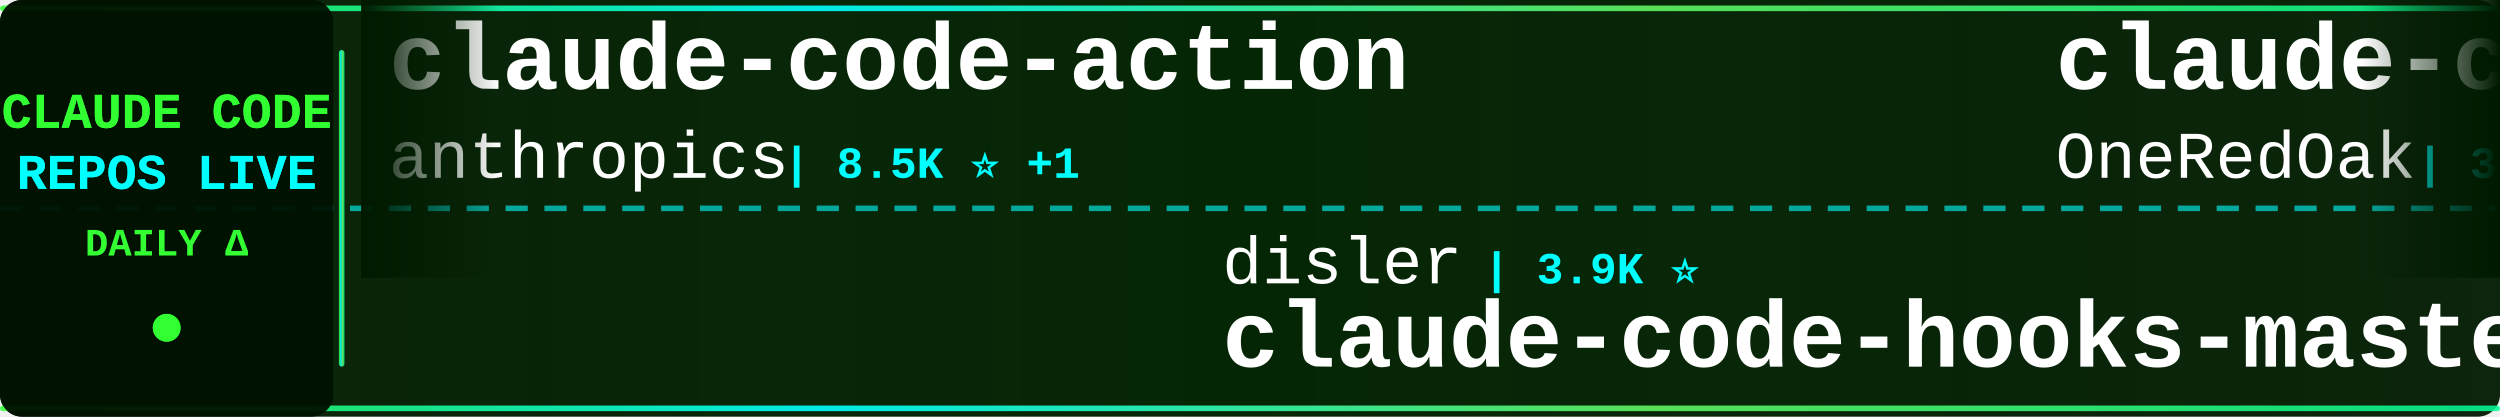
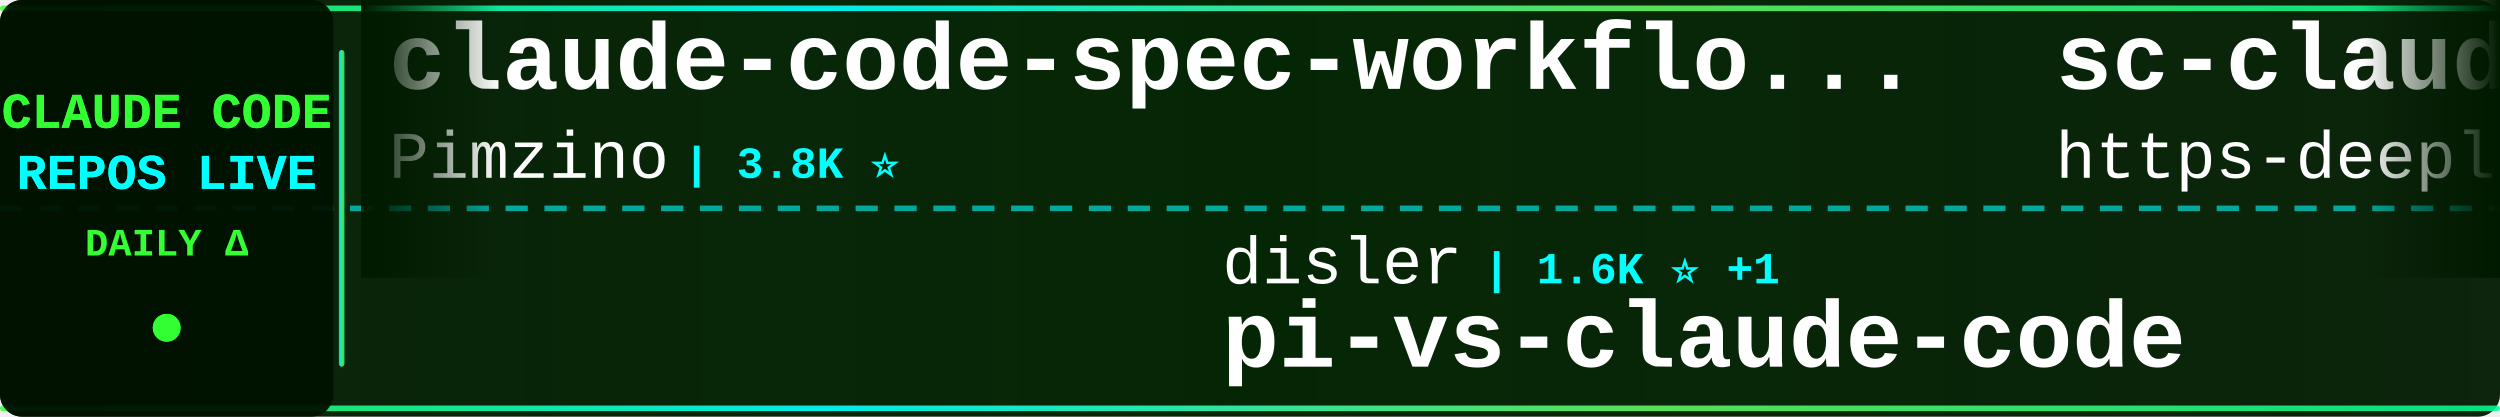
<svg xmlns="http://www.w3.org/2000/svg" width="900" height="150">
  <defs>
    <linearGradient id="tickerBg" x1="0%" y1="0%" x2="100%" y2="0%">
      <stop offset="0%" style="stop-color:#001a00;stop-opacity:0.95" />
      <stop offset="50%" style="stop-color:#002200;stop-opacity:0.98" />
      <stop offset="100%" style="stop-color:#001a00;stop-opacity:0.95" />
    </linearGradient>
    <linearGradient id="borderGrad" x1="0%" y1="0%" x2="100%" y2="0%">
      <stop offset="0%" style="stop-color:#33ff33;stop-opacity:0.85">
        <animate attributeName="stop-opacity" values="0.85;1;0.85" dur="2s" repeatCount="indefinite" />
      </stop>
      <stop offset="33%" style="stop-color:#00ffff;stop-opacity:0.9">
        <animate attributeName="stop-opacity" values="0.9;1;0.9" dur="2.2s" repeatCount="indefinite" />
      </stop>
      <stop offset="66%" style="stop-color:#66ff66;stop-opacity:0.85">
        <animate attributeName="stop-opacity" values="0.85;1;0.85" dur="1.8s" repeatCount="indefinite" />
      </stop>
      <stop offset="100%" style="stop-color:#00ff99;stop-opacity:0.85">
        <animate attributeName="stop-opacity" values="0.85;1;0.85" dur="2s" repeatCount="indefinite" />
      </stop>
    </linearGradient>
    <filter id="textGlow">
      <feGaussianBlur stdDeviation="0.1" result="coloredBlur" />
      <feMerge>
        <feMergeNode in="coloredBlur" />
        <feMergeNode in="SourceGraphic" />
      </feMerge>
    </filter>
    <filter id="metricGlow">
      <feGaussianBlur stdDeviation="0.2" result="coloredBlur" />
      <feMerge>
        <feMergeNode in="coloredBlur" />
        <feMergeNode in="SourceGraphic" />
      </feMerge>
    </filter>
    <linearGradient id="leftFade" x1="0%" y1="0%" x2="100%" y2="0%">
      <stop offset="0%" style="stop-color:#001a00;stop-opacity:1" />
      <stop offset="100%" style="stop-color:#001a00;stop-opacity:0" />
    </linearGradient>
    <linearGradient id="rightFade" x1="0%" y1="0%" x2="100%" y2="0%">
      <stop offset="0%" style="stop-color:#001a00;stop-opacity:0" />
      <stop offset="100%" style="stop-color:#001a00;stop-opacity:1" />
    </linearGradient>
  </defs>
  <rect width="900" height="150" fill="url(#tickerBg)" rx="8" />
  <rect x="0" y="2" width="900" height="2" fill="url(#borderGrad)" rx="1" />
  <rect x="0" y="146" width="900" height="2" fill="url(#borderGrad)" rx="1" />
  <line x1="0" y1="75" x2="900" y2="75" stroke="#00ffff" stroke-width="2" stroke-dasharray="8 6" opacity="0.6" />
  <rect x="0" y="0" width="120" height="150" fill="#001100" opacity="0.95" rx="8" />
  <text x="60" y="46" font-family="'Courier New', monospace" font-size="18" font-weight="bold" fill="#33ff33" text-anchor="middle" filter="url(#textGlow)">
    CLAUDE CODE
  </text>
  <text x="60" y="68" font-family="'Courier New', monospace" font-size="18" font-weight="bold" fill="#00ffff" text-anchor="middle" filter="url(#textGlow)">
    REPOS LIVE
  </text>
  <text x="60" y="92" font-family="'Courier New', monospace" font-size="14" font-weight="bold" fill="#33ff33" text-anchor="middle">
    DAILY Δ
  </text>
  <circle cx="60" cy="118" r="5" fill="#33ff33" filter="url(#metricGlow)">
    <animate attributeName="r" values="4;6;4" dur="1.5s" repeatCount="indefinite" />
    <animate attributeName="opacity" values="0.6;1;0.6" dur="1.5s" repeatCount="indefinite" />
  </circle>
  <rect x="122" y="18" width="2" height="114" fill="url(#borderGrad)" rx="1" />
  <clipPath id="tickerClip">
    <rect x="130" y="0" width="770" height="150" />
  </clipPath>
  <g clip-path="url(#tickerClip)">
    <g id="tickerItems">
      <animateTransform attributeName="transform" attributeType="XML" type="translate" from="0 0" to="-3000 0" dur="54s" repeatCount="indefinite" />
      <g transform="translate(0, 0)">
-         <text x="140" y="32" font-family="'Courier New', monospace" font-size="34" font-weight="bold" fill="#ffffff">claude-code-action</text>
-         <text x="140" y="64" font-family="'Courier New', monospace" font-size="24" font-weight="normal" fill="#ffffff" opacity="1.0">anthropics</text>
-         <text x="282" y="64" font-family="'Courier New', monospace" font-size="16" font-weight="bold" fill="#00ffff"> | 8.5K ⭐ +1</text>
+         <text x="140" y="32" font-family="'Courier New', monospace" font-size="34" font-weight="bold" fill="#ffffff">claude-code-spec-workflo...</text>
+         <text x="140" y="64" font-family="'Courier New', monospace" font-size="24" font-weight="normal" fill="#ffffff" opacity="1.0">Pimzino</text>
+         <text x="246" y="64" font-family="'Courier New', monospace" font-size="16" font-weight="bold" fill="#00ffff"> | 3.8K ⭐</text>
      </g>
      <g transform="translate(300, 0)">
        <text x="140" y="102" font-family="'Courier New', monospace" font-size="24" font-weight="normal" fill="#ffffff" opacity="1.0">disler</text>
-         <text x="234" y="102" font-family="'Courier New', monospace" font-size="16" font-weight="bold" fill="#00ffff"> | 3.9K ⭐</text>
-         <text x="140" y="132" font-family="'Courier New', monospace" font-size="34" font-weight="bold" fill="#ffffff">claude-code-hooks-master...</text>
+         <text x="234" y="102" font-family="'Courier New', monospace" font-size="16" font-weight="bold" fill="#00ffff"> | 1.6K ⭐ +1</text>
+         <text x="140" y="132" font-family="'Courier New', monospace" font-size="34" font-weight="bold" fill="#ffffff">pi-vs-claude-code</text>
      </g>
      <g transform="translate(600, 0)">
-         <text x="140" y="32" font-family="'Courier New', monospace" font-size="34" font-weight="bold" fill="#ffffff">claude-code-workflows</text>
-         <text x="140" y="64" font-family="'Courier New', monospace" font-size="24" font-weight="normal" fill="#ffffff" opacity="1.0">OneRedOak</text>
-         <text x="270" y="64" font-family="'Courier New', monospace" font-size="16" font-weight="bold" fill="#00ffff"> | 3.9K ⭐</text>
+         <text x="140" y="32" font-family="'Courier New', monospace" font-size="34" font-weight="bold" fill="#ffffff">sc-claude-code-files</text>
+         <text x="140" y="64" font-family="'Courier New', monospace" font-size="24" font-weight="normal" fill="#ffffff" opacity="1.0">https-deeplearning-ai</text>
+         <text x="414" y="64" font-family="'Courier New', monospace" font-size="16" font-weight="bold" fill="#00ffff"> | 538 ⭐</text>
      </g>
      <g transform="translate(900, 0)">
-         <text x="140" y="102" font-family="'Courier New', monospace" font-size="24" font-weight="normal" fill="#ffffff" opacity="1.0">pedrohcgs</text>
-         <text x="270" y="102" font-family="'Courier New', monospace" font-size="16" font-weight="bold" fill="#00ffff"> | 1.4K ⭐</text>
-         <text x="140" y="132" font-family="'Courier New', monospace" font-size="34" font-weight="bold" fill="#ffffff">claude-code-my-workflow</text>
+         <text x="140" y="102" font-family="'Courier New', monospace" font-size="24" font-weight="normal" fill="#ffffff" opacity="1.0">pengchengneo</text>
+         <text x="306" y="102" font-family="'Courier New', monospace" font-size="16" font-weight="bold" fill="#00ffff"> | 1.7K ⭐ +1</text>
+         <text x="140" y="132" font-family="'Courier New', monospace" font-size="34" font-weight="bold" fill="#ffffff">Claude-Code</text>
      </g>
      <g transform="translate(1200, 0)">
-         <text x="140" y="32" font-family="'Courier New', monospace" font-size="34" font-weight="bold" fill="#ffffff">claude-code-local</text>
-         <text x="140" y="64" font-family="'Courier New', monospace" font-size="24" font-weight="normal" fill="#ffffff" opacity="1.0">nicedreamzapp</text>
-         <text x="318" y="64" font-family="'Courier New', monospace" font-size="16" font-weight="bold" fill="#00ffff"> | 3.2K ⭐ +2</text>
+         <text x="140" y="32" font-family="'Courier New', monospace" font-size="34" font-weight="bold" fill="#ffffff">claude-code-source-build</text>
+         <text x="140" y="64" font-family="'Courier New', monospace" font-size="24" font-weight="normal" fill="#ffffff" opacity="1.0">andrew-kramer-inno</text>
+         <text x="378" y="64" font-family="'Courier New', monospace" font-size="16" font-weight="bold" fill="#00ffff"> | 593 ⭐</text>
      </g>
      <g transform="translate(1500, 0)">
-         <text x="140" y="102" font-family="'Courier New', monospace" font-size="24" font-weight="normal" fill="#ffffff" opacity="1.0">sugyan</text>
-         <text x="234" y="102" font-family="'Courier New', monospace" font-size="16" font-weight="bold" fill="#00ffff"> | 1.1K ⭐</text>
-         <text x="140" y="132" font-family="'Courier New', monospace" font-size="34" font-weight="bold" fill="#ffffff">claude-code-webui</text>
+         <text x="140" y="102" font-family="'Courier New', monospace" font-size="24" font-weight="normal" fill="#ffffff" opacity="1.0">zebbern</text>
+         <text x="246" y="102" font-family="'Courier New', monospace" font-size="16" font-weight="bold" fill="#00ffff"> | 4.5K ⭐ +3</text>
+         <text x="140" y="132" font-family="'Courier New', monospace" font-size="34" font-weight="bold" fill="#ffffff">claude-code-guide</text>
      </g>
      <g transform="translate(1800, 0)">
-         <text x="140" y="32" font-family="'Courier New', monospace" font-size="34" font-weight="bold" fill="#ffffff">how-claude-code-works</text>
-         <text x="140" y="64" font-family="'Courier New', monospace" font-size="24" font-weight="normal" fill="#ffffff" opacity="1.0">Windy3f3f3f3f</text>
-         <text x="318" y="64" font-family="'Courier New', monospace" font-size="16" font-weight="bold" fill="#00ffff"> | 3.4K ⭐</text>
+         <text x="140" y="32" font-family="'Courier New', monospace" font-size="34" font-weight="bold" fill="#ffffff">claude-howto</text>
+         <text x="140" y="64" font-family="'Courier New', monospace" font-size="24" font-weight="normal" fill="#ffffff" opacity="1.0">luongnv89</text>
+         <text x="270" y="64" font-family="'Courier New', monospace" font-size="16" font-weight="bold" fill="#00ffff"> | 40.9K ⭐ -1</text>
      </g>
      <g transform="translate(2100, 0)">
-         <text x="140" y="102" font-family="'Courier New', monospace" font-size="24" font-weight="normal" fill="#ffffff" opacity="1.0">OrcaWhisper</text>
-         <text x="294" y="102" font-family="'Courier New', monospace" font-size="16" font-weight="bold" fill="#00ffff"> | 87 ⭐</text>
-         <text x="140" y="132" font-family="'Courier New', monospace" font-size="34" font-weight="bold" fill="#ffffff">Claude-Code</text>
+         <text x="140" y="102" font-family="'Courier New', monospace" font-size="24" font-weight="normal" fill="#ffffff" opacity="1.0">rohitg00</text>
+         <text x="258" y="102" font-family="'Courier New', monospace" font-size="16" font-weight="bold" fill="#00ffff"> | 2.5K ⭐ +2</text>
+         <text x="140" y="132" font-family="'Courier New', monospace" font-size="34" font-weight="bold" fill="#ffffff">awesome-claude-code-tool...</text>
      </g>
      <g transform="translate(2400, 0)">
-         <text x="140" y="32" font-family="'Courier New', monospace" font-size="34" font-weight="bold" fill="#ffffff">claude_code_src</text>
-         <text x="140" y="64" font-family="'Courier New', monospace" font-size="24" font-weight="normal" fill="#ffffff" opacity="1.0">ponponon</text>
-         <text x="258" y="64" font-family="'Courier New', monospace" font-size="16" font-weight="bold" fill="#00ffff"> | 2.3K ⭐</text>
+         <text x="140" y="32" font-family="'Courier New', monospace" font-size="34" font-weight="bold" fill="#ffffff">Claude-code</text>
+         <text x="140" y="64" font-family="'Courier New', monospace" font-size="24" font-weight="normal" fill="#ffffff" opacity="1.0">zstmfhy</text>
+         <text x="246" y="64" font-family="'Courier New', monospace" font-size="16" font-weight="bold" fill="#00ffff"> | 190 ⭐</text>
      </g>
      <g transform="translate(2700, 0)">
-         <text x="140" y="102" font-family="'Courier New', monospace" font-size="24" font-weight="normal" fill="#ffffff" opacity="1.0">diet103</text>
-         <text x="246" y="102" font-family="'Courier New', monospace" font-size="16" font-weight="bold" fill="#00ffff"> | 10.0K ⭐</text>
-         <text x="140" y="132" font-family="'Courier New', monospace" font-size="34" font-weight="bold" fill="#ffffff">claude-code-infrastructu...</text>
+         <text x="140" y="102" font-family="'Courier New', monospace" font-size="24" font-weight="normal" fill="#ffffff" opacity="1.0">AICoderTudou</text>
+         <text x="306" y="102" font-family="'Courier New', monospace" font-size="16" font-weight="bold" fill="#00ffff"> | 497 ⭐</text>
+         <text x="140" y="132" font-family="'Courier New', monospace" font-size="34" font-weight="bold" fill="#ffffff">claude-code-tudou</text>
      </g>
      <g transform="translate(3000, 0)">
-         <text x="140" y="32" font-family="'Courier New', monospace" font-size="34" font-weight="bold" fill="#ffffff">claude-code-action</text>
-         <text x="140" y="64" font-family="'Courier New', monospace" font-size="24" font-weight="normal" fill="#ffffff" opacity="1.0">anthropics</text>
-         <text x="282" y="64" font-family="'Courier New', monospace" font-size="16" font-weight="bold" fill="#00ffff"> | 8.5K ⭐ +1</text>
+         <text x="140" y="32" font-family="'Courier New', monospace" font-size="34" font-weight="bold" fill="#ffffff">claude-code-spec-workflo...</text>
+         <text x="140" y="64" font-family="'Courier New', monospace" font-size="24" font-weight="normal" fill="#ffffff" opacity="1.0">Pimzino</text>
+         <text x="246" y="64" font-family="'Courier New', monospace" font-size="16" font-weight="bold" fill="#00ffff"> | 3.8K ⭐</text>
      </g>
      <g transform="translate(3300, 0)">
        <text x="140" y="102" font-family="'Courier New', monospace" font-size="24" font-weight="normal" fill="#ffffff" opacity="1.0">disler</text>
-         <text x="234" y="102" font-family="'Courier New', monospace" font-size="16" font-weight="bold" fill="#00ffff"> | 3.9K ⭐</text>
-         <text x="140" y="132" font-family="'Courier New', monospace" font-size="34" font-weight="bold" fill="#ffffff">claude-code-hooks-master...</text>
+         <text x="234" y="102" font-family="'Courier New', monospace" font-size="16" font-weight="bold" fill="#00ffff"> | 1.6K ⭐ +1</text>
+         <text x="140" y="132" font-family="'Courier New', monospace" font-size="34" font-weight="bold" fill="#ffffff">pi-vs-claude-code</text>
      </g>
      <g transform="translate(3600, 0)">
-         <text x="140" y="32" font-family="'Courier New', monospace" font-size="34" font-weight="bold" fill="#ffffff">claude-code-workflows</text>
-         <text x="140" y="64" font-family="'Courier New', monospace" font-size="24" font-weight="normal" fill="#ffffff" opacity="1.0">OneRedOak</text>
-         <text x="270" y="64" font-family="'Courier New', monospace" font-size="16" font-weight="bold" fill="#00ffff"> | 3.9K ⭐</text>
+         <text x="140" y="32" font-family="'Courier New', monospace" font-size="34" font-weight="bold" fill="#ffffff">sc-claude-code-files</text>
+         <text x="140" y="64" font-family="'Courier New', monospace" font-size="24" font-weight="normal" fill="#ffffff" opacity="1.0">https-deeplearning-ai</text>
+         <text x="414" y="64" font-family="'Courier New', monospace" font-size="16" font-weight="bold" fill="#00ffff"> | 538 ⭐</text>
      </g>
      <g transform="translate(3900, 0)">
-         <text x="140" y="102" font-family="'Courier New', monospace" font-size="24" font-weight="normal" fill="#ffffff" opacity="1.0">pedrohcgs</text>
-         <text x="270" y="102" font-family="'Courier New', monospace" font-size="16" font-weight="bold" fill="#00ffff"> | 1.4K ⭐</text>
-         <text x="140" y="132" font-family="'Courier New', monospace" font-size="34" font-weight="bold" fill="#ffffff">claude-code-my-workflow</text>
+         <text x="140" y="102" font-family="'Courier New', monospace" font-size="24" font-weight="normal" fill="#ffffff" opacity="1.0">pengchengneo</text>
+         <text x="306" y="102" font-family="'Courier New', monospace" font-size="16" font-weight="bold" fill="#00ffff"> | 1.7K ⭐ +1</text>
+         <text x="140" y="132" font-family="'Courier New', monospace" font-size="34" font-weight="bold" fill="#ffffff">Claude-Code</text>
      </g>
    </g>
  </g>
  <rect x="130" y="0" width="50" height="100" fill="url(#leftFade)" />
  <rect x="850" y="0" width="50" height="100" fill="url(#rightFade)" />
</svg>
